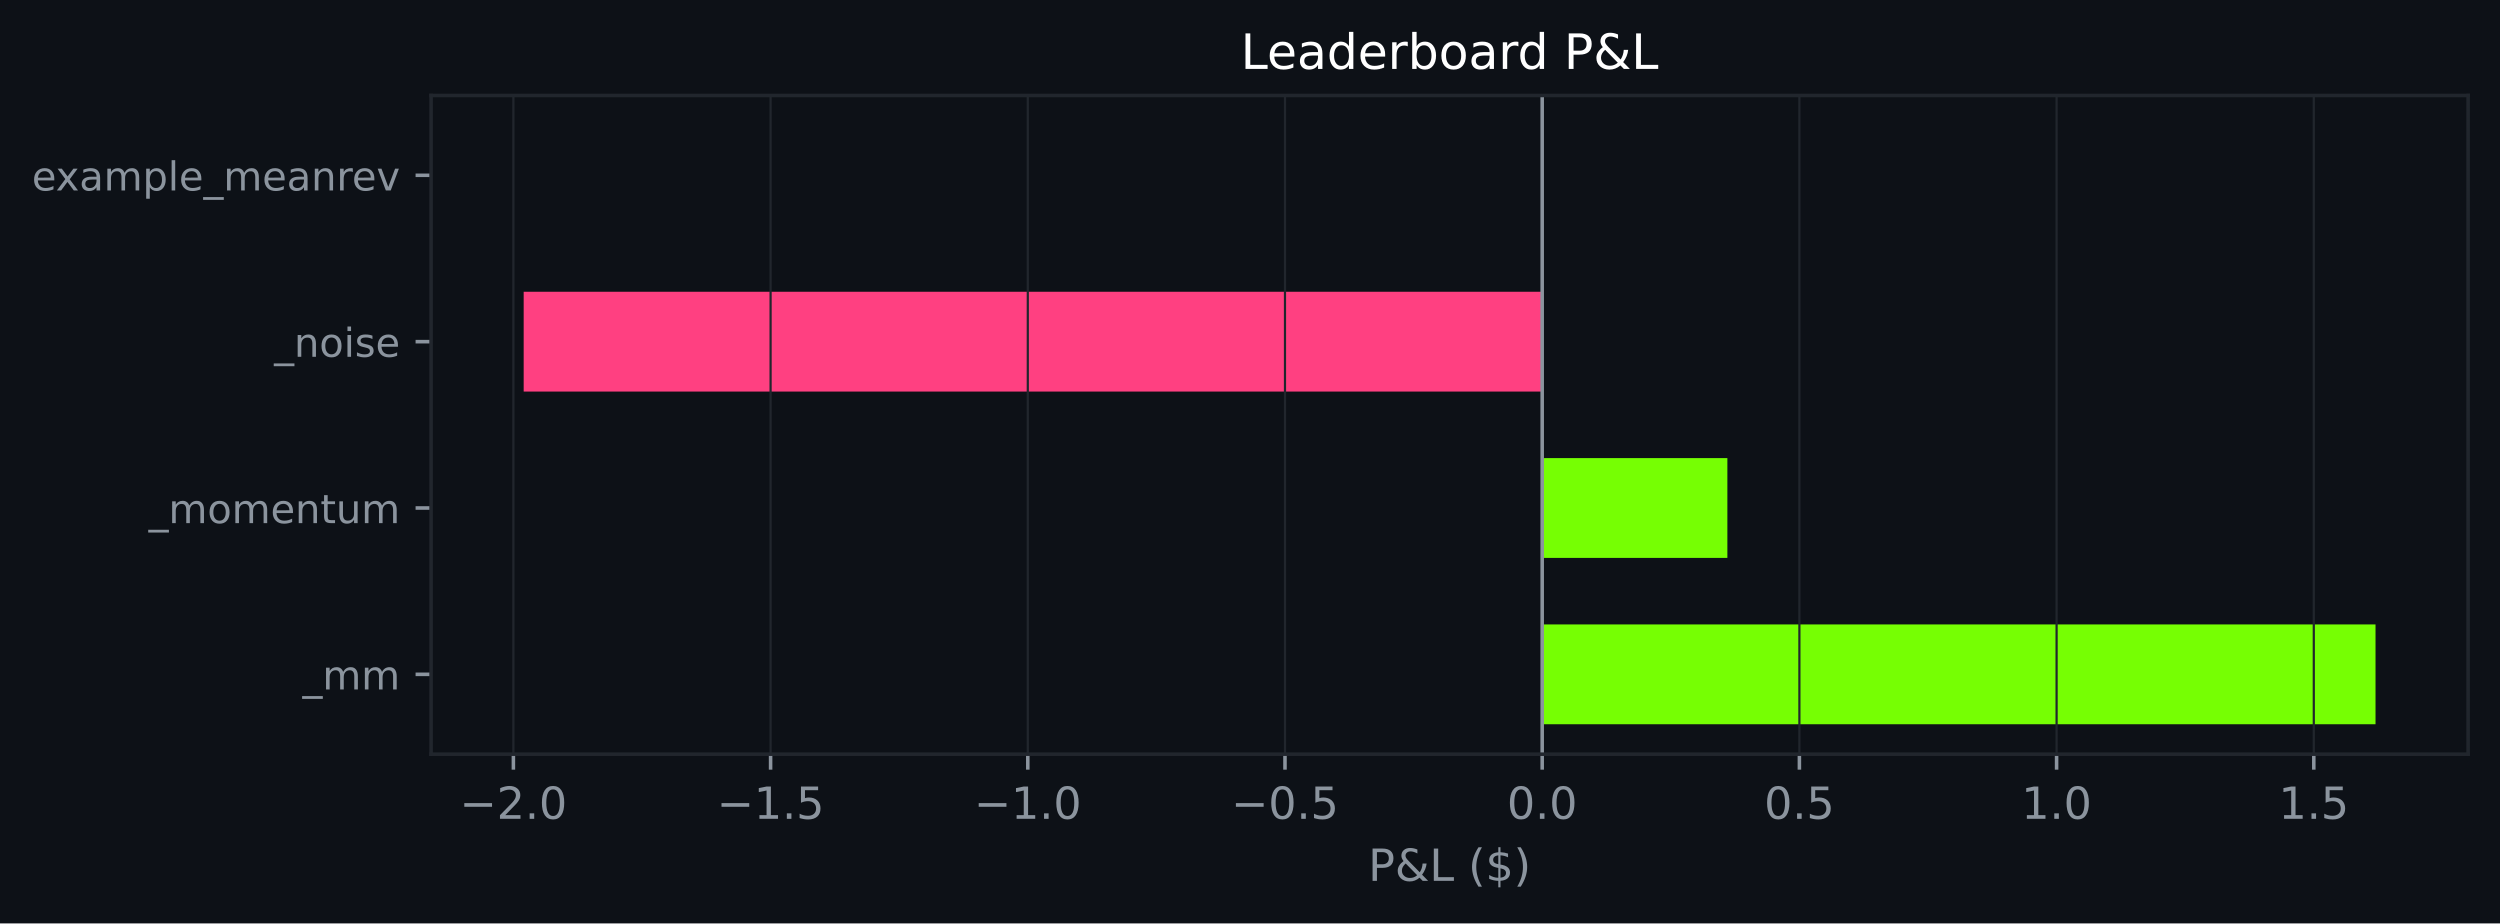
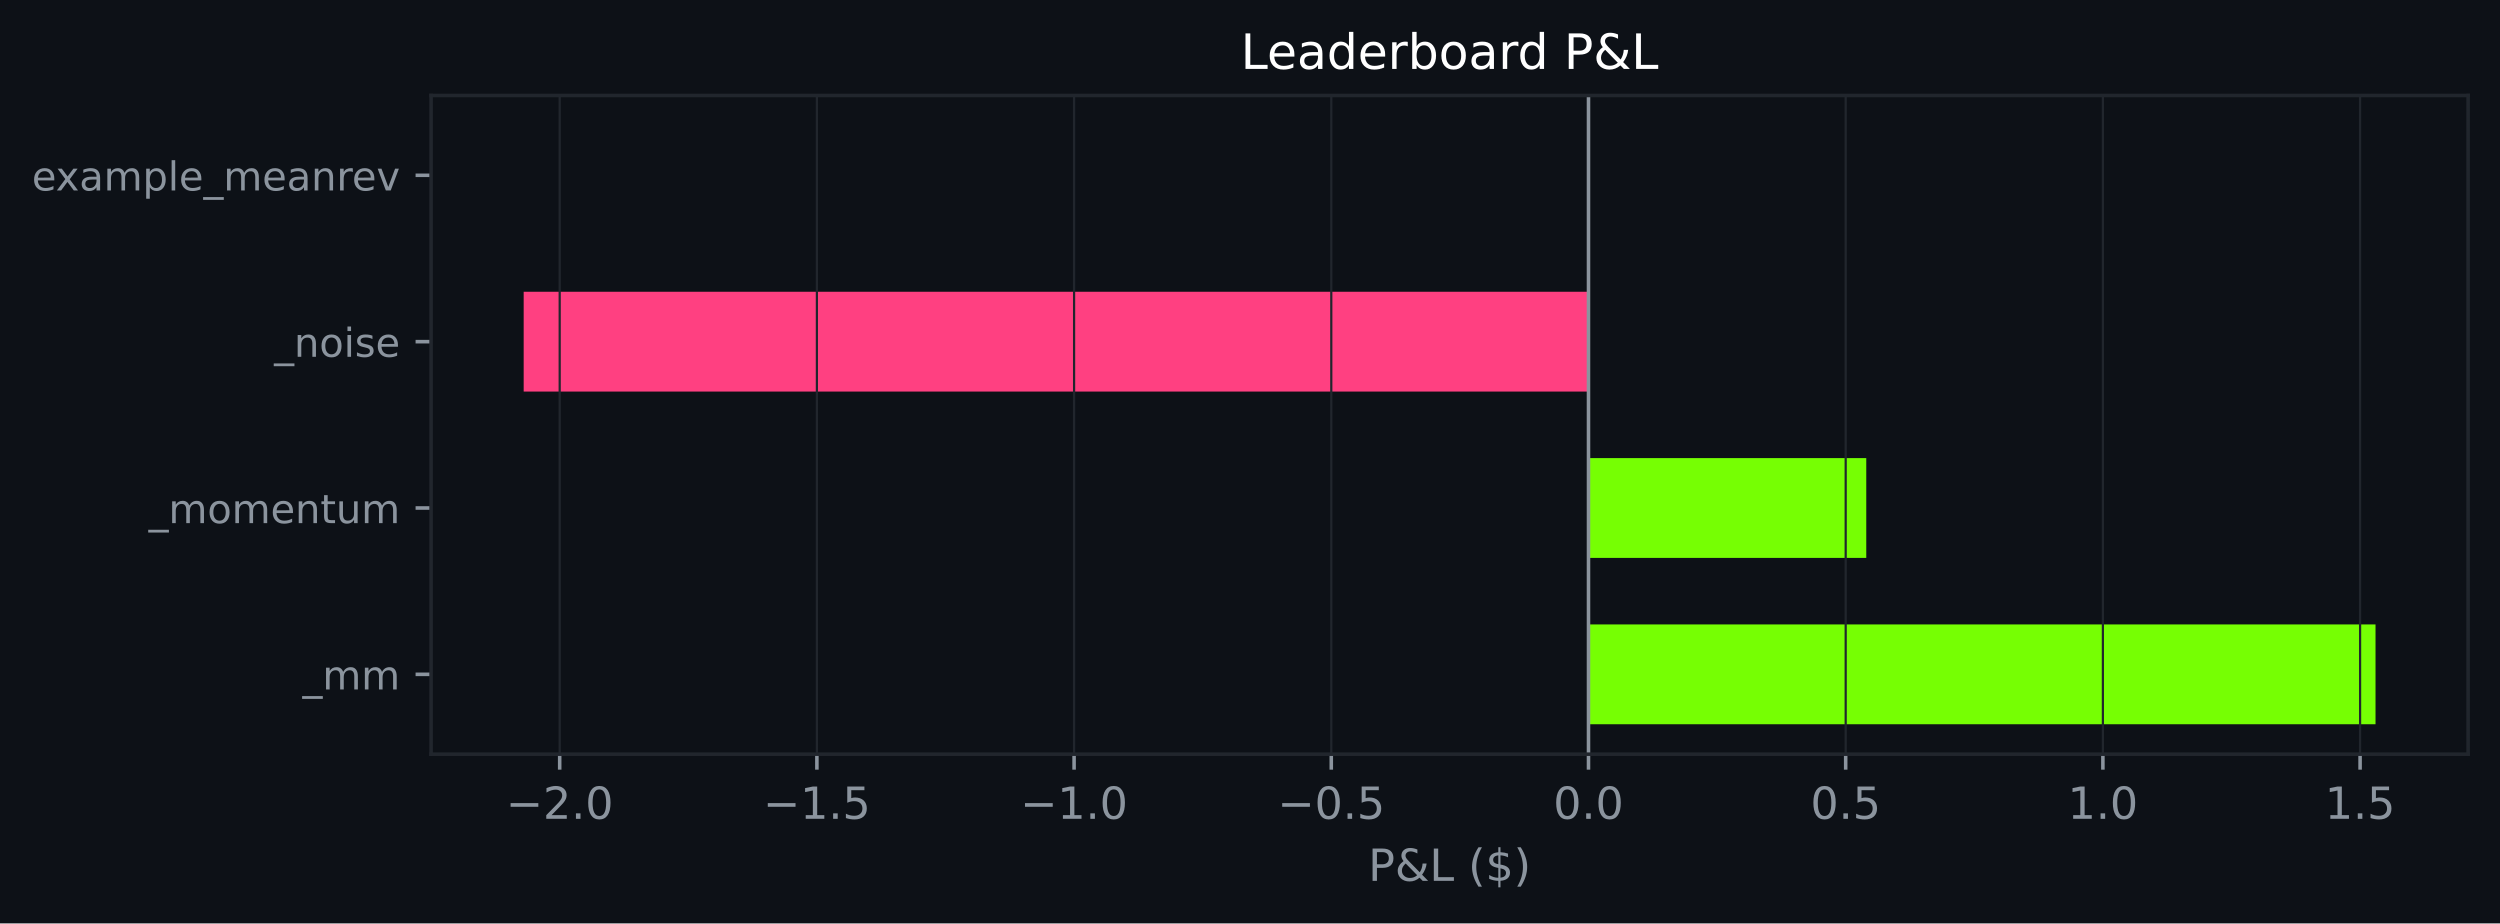
<svg xmlns="http://www.w3.org/2000/svg" xmlns:xlink="http://www.w3.org/1999/xlink" width="564.45pt" height="208.479pt" viewBox="0 0 564.45 208.479" version="1.1">
  <defs>
    <style type="text/css">*{stroke-linejoin: round; stroke-linecap: butt}</style>
  </defs>
  <g id="figure_1">
    <g id="patch_1">
      <path d="M 0 208.479  L 564.45 208.479  L 564.45 0  L 0 0  z " style="fill: #0d1117" />
    </g>
    <g id="axes_1">
      <g id="patch_2">
        <path d="M 97.33 170.279  L 557.25 170.279  L 557.25 21.558  L 97.33 21.558  z " style="fill: #0d1117" />
      </g>
      <g id="patch_3">
-         <path d="M 348.196 163.519  L 536.345 163.519  L 536.345 140.985  L 348.196 140.985  z " clip-path="url(#p3084425a72)" style="fill: #76ff03" />
+         <path d="M 358.649 163.519  L 536.345 163.519  L 536.345 140.985  L 358.649 140.985  z " clip-path="url(#pdfe9a8e093)" style="fill: #76ff03" />
      </g>
      <g id="patch_4">
-         <path d="M 348.196 125.963  L 390.007 125.963  L 390.007 103.43  L 348.196 103.43  z " clip-path="url(#p3084425a72)" style="fill: #76ff03" />
+         <path d="M 358.649 125.963  L 421.365 125.963  L 421.365 103.43  L 358.649 103.43  z " clip-path="url(#pdfe9a8e093)" style="fill: #76ff03" />
      </g>
      <g id="patch_5">
-         <path d="M 348.196 88.407  L 118.236 88.407  L 118.236 65.874  L 348.196 65.874  z " clip-path="url(#p3084425a72)" style="fill: #ff4081" />
+         <path d="M 358.649 88.407  L 118.236 88.407  L 118.236 65.874  L 358.649 65.874  z " clip-path="url(#pdfe9a8e093)" style="fill: #ff4081" />
      </g>
      <g id="patch_6">
-         <path d="M 348.196 50.852  L 348.196 50.852  L 348.196 28.318  L 348.196 28.318  z " clip-path="url(#p3084425a72)" style="fill: #76ff03" />
+         <path d="M 358.649 50.852  L 358.649 50.852  L 358.649 28.318  L 358.649 28.318  z " clip-path="url(#pdfe9a8e093)" style="fill: #76ff03" />
      </g>
      <g id="matplotlib.axis_1">
        <g id="xtick_1">
          <g id="line2d_1">
-             <path d="M 115.913 170.279  L 115.913 21.558  " clip-path="url(#p3084425a72)" style="fill: none; stroke: #21262d; stroke-width: 0.5; stroke-linecap: square" />
+             <path d="M 126.366 170.279  L 126.366 21.558  " clip-path="url(#pdfe9a8e093)" style="fill: none; stroke: #21262d; stroke-width: 0.5; stroke-linecap: square" />
          </g>
          <g id="line2d_2">
            <defs>
-               <path id="m243d03cfe0" d="M 0 0  L 0 3.5  " style="stroke: #8b949e; stroke-width: 0.8" />
+               <path id="m0a5ce98a4b" d="M 0 0  L 0 3.5  " style="stroke: #8b949e; stroke-width: 0.8" />
            </defs>
            <g>
-               <use xlink:href="#m243d03cfe0" x="115.913" y="170.279" style="fill: #8b949e; stroke: #8b949e; stroke-width: 0.8" />
+               <use xlink:href="#m0a5ce98a4b" x="126.366" y="170.279" style="fill: #8b949e; stroke: #8b949e; stroke-width: 0.8" />
            </g>
          </g>
          <g id="text_1">
-             <g style="fill: #8b949e" transform="translate(103.7717 184.8762) scale(0.1 -0.1)">
+             <g style="fill: #8b949e" transform="translate(114.2244 184.8762) scale(0.1 -0.1)">
              <defs>
                <path id="DejaVuSans-c9c" d="M 678 2272  L 4684 2272  L 4684 1741  L 678 1741  L 678 2272  z " transform="scale(0.015625)" />
                <path id="DejaVuSans-15" d="M 1228 531  L 3431 531  L 3431 0  L 469 0  L 469 531  Q 828 903 1448 1529  Q 2069 2156 2228 2338  Q 2531 2678 2651 2914  Q 2772 3150 2772 3378  Q 2772 3750 2511 3984  Q 2250 4219 1831 4219  Q 1534 4219 1204 4116  Q 875 4013 500 3803  L 500 4441  Q 881 4594 1212 4672  Q 1544 4750 1819 4750  Q 2544 4750 2975 4387  Q 3406 4025 3406 3419  Q 3406 3131 3298 2873  Q 3191 2616 2906 2266  Q 2828 2175 2409 1742  Q 1991 1309 1228 531  z " transform="scale(0.015625)" />
                <path id="DejaVuSans-11" d="M 684 794  L 1344 794  L 1344 0  L 684 0  L 684 794  z " transform="scale(0.015625)" />
                <path id="DejaVuSans-13" d="M 2034 4250  Q 1547 4250 1301 3770  Q 1056 3291 1056 2328  Q 1056 1369 1301 889  Q 1547 409 2034 409  Q 2525 409 2770 889  Q 3016 1369 3016 2328  Q 3016 3291 2770 3770  Q 2525 4250 2034 4250  z M 2034 4750  Q 2819 4750 3233 4129  Q 3647 3509 3647 2328  Q 3647 1150 3233 529  Q 2819 -91 2034 -91  Q 1250 -91 836 529  Q 422 1150 422 2328  Q 422 3509 836 4129  Q 1250 4750 2034 4750  z " transform="scale(0.015625)" />
              </defs>
              <use xlink:href="#DejaVuSans-c9c" />
              <use xlink:href="#DejaVuSans-15" transform="translate(83.79688 0)" />
              <use xlink:href="#DejaVuSans-11" transform="translate(147.4219 0)" />
              <use xlink:href="#DejaVuSans-13" transform="translate(179.2031 0)" />
            </g>
          </g>
        </g>
        <g id="xtick_2">
          <g id="line2d_3">
-             <path d="M 173.984 170.279  L 173.984 21.558  " clip-path="url(#p3084425a72)" style="fill: none; stroke: #21262d; stroke-width: 0.5; stroke-linecap: square" />
+             <path d="M 184.437 170.279  L 184.437 21.558  " clip-path="url(#pdfe9a8e093)" style="fill: none; stroke: #21262d; stroke-width: 0.5; stroke-linecap: square" />
          </g>
          <g id="line2d_4">
            <g>
-               <use xlink:href="#m243d03cfe0" x="173.984" y="170.279" style="fill: #8b949e; stroke: #8b949e; stroke-width: 0.8" />
+               <use xlink:href="#m0a5ce98a4b" x="184.437" y="170.279" style="fill: #8b949e; stroke: #8b949e; stroke-width: 0.8" />
            </g>
          </g>
          <g id="text_2">
-             <g style="fill: #8b949e" transform="translate(161.8424 184.8762) scale(0.1 -0.1)">
+             <g style="fill: #8b949e" transform="translate(172.2951 184.8762) scale(0.1 -0.1)">
              <defs>
                <path id="DejaVuSans-14" d="M 794 531  L 1825 531  L 1825 4091  L 703 3866  L 703 4441  L 1819 4666  L 2450 4666  L 2450 531  L 3481 531  L 3481 0  L 794 0  L 794 531  z " transform="scale(0.015625)" />
                <path id="DejaVuSans-18" d="M 691 4666  L 3169 4666  L 3169 4134  L 1269 4134  L 1269 2991  Q 1406 3038 1543 3061  Q 1681 3084 1819 3084  Q 2600 3084 3056 2656  Q 3513 2228 3513 1497  Q 3513 744 3044 326  Q 2575 -91 1722 -91  Q 1428 -91 1123 -41  Q 819 9 494 109  L 494 744  Q 775 591 1075 516  Q 1375 441 1709 441  Q 2250 441 2565 725  Q 2881 1009 2881 1497  Q 2881 1984 2565 2268  Q 2250 2553 1709 2553  Q 1456 2553 1204 2497  Q 953 2441 691 2322  L 691 4666  z " transform="scale(0.015625)" />
              </defs>
              <use xlink:href="#DejaVuSans-c9c" />
              <use xlink:href="#DejaVuSans-14" transform="translate(83.79688 0)" />
              <use xlink:href="#DejaVuSans-11" transform="translate(147.4219 0)" />
              <use xlink:href="#DejaVuSans-18" transform="translate(179.2031 0)" />
            </g>
          </g>
        </g>
        <g id="xtick_3">
          <g id="line2d_5">
-             <path d="M 232.055 170.279  L 232.055 21.558  " clip-path="url(#p3084425a72)" style="fill: none; stroke: #21262d; stroke-width: 0.5; stroke-linecap: square" />
+             <path d="M 242.507 170.279  L 242.507 21.558  " clip-path="url(#pdfe9a8e093)" style="fill: none; stroke: #21262d; stroke-width: 0.5; stroke-linecap: square" />
          </g>
          <g id="line2d_6">
            <g>
-               <use xlink:href="#m243d03cfe0" x="232.055" y="170.279" style="fill: #8b949e; stroke: #8b949e; stroke-width: 0.8" />
+               <use xlink:href="#m0a5ce98a4b" x="242.507" y="170.279" style="fill: #8b949e; stroke: #8b949e; stroke-width: 0.8" />
            </g>
          </g>
          <g id="text_3">
-             <g style="fill: #8b949e" transform="translate(219.9131 184.8762) scale(0.1 -0.1)">
+             <g style="fill: #8b949e" transform="translate(230.3658 184.8762) scale(0.1 -0.1)">
              <use xlink:href="#DejaVuSans-c9c" />
              <use xlink:href="#DejaVuSans-14" transform="translate(83.79688 0)" />
              <use xlink:href="#DejaVuSans-11" transform="translate(147.4219 0)" />
              <use xlink:href="#DejaVuSans-13" transform="translate(179.2031 0)" />
            </g>
          </g>
        </g>
        <g id="xtick_4">
          <g id="line2d_7">
-             <path d="M 290.125 170.279  L 290.125 21.558  " clip-path="url(#p3084425a72)" style="fill: none; stroke: #21262d; stroke-width: 0.5; stroke-linecap: square" />
+             <path d="M 300.578 170.279  L 300.578 21.558  " clip-path="url(#pdfe9a8e093)" style="fill: none; stroke: #21262d; stroke-width: 0.5; stroke-linecap: square" />
          </g>
          <g id="line2d_8">
            <g>
-               <use xlink:href="#m243d03cfe0" x="290.125" y="170.279" style="fill: #8b949e; stroke: #8b949e; stroke-width: 0.8" />
+               <use xlink:href="#m0a5ce98a4b" x="300.578" y="170.279" style="fill: #8b949e; stroke: #8b949e; stroke-width: 0.8" />
            </g>
          </g>
          <g id="text_4">
-             <g style="fill: #8b949e" transform="translate(277.9838 184.8762) scale(0.1 -0.1)">
+             <g style="fill: #8b949e" transform="translate(288.4365 184.8762) scale(0.1 -0.1)">
              <use xlink:href="#DejaVuSans-c9c" />
              <use xlink:href="#DejaVuSans-13" transform="translate(83.79688 0)" />
              <use xlink:href="#DejaVuSans-11" transform="translate(147.4219 0)" />
              <use xlink:href="#DejaVuSans-18" transform="translate(179.2031 0)" />
            </g>
          </g>
        </g>
        <g id="xtick_5">
          <g id="line2d_9">
-             <path d="M 348.196 170.279  L 348.196 21.558  " clip-path="url(#p3084425a72)" style="fill: none; stroke: #21262d; stroke-width: 0.5; stroke-linecap: square" />
+             <path d="M 358.649 170.279  L 358.649 21.558  " clip-path="url(#pdfe9a8e093)" style="fill: none; stroke: #21262d; stroke-width: 0.5; stroke-linecap: square" />
          </g>
          <g id="line2d_10">
            <g>
-               <use xlink:href="#m243d03cfe0" x="348.196" y="170.279" style="fill: #8b949e; stroke: #8b949e; stroke-width: 0.8" />
+               <use xlink:href="#m0a5ce98a4b" x="358.649" y="170.279" style="fill: #8b949e; stroke: #8b949e; stroke-width: 0.8" />
            </g>
          </g>
          <g id="text_5">
-             <g style="fill: #8b949e" transform="translate(340.2444 184.8762) scale(0.1 -0.1)">
+             <g style="fill: #8b949e" transform="translate(350.6971 184.8762) scale(0.1 -0.1)">
              <use xlink:href="#DejaVuSans-13" />
              <use xlink:href="#DejaVuSans-11" transform="translate(63.625 0)" />
              <use xlink:href="#DejaVuSans-13" transform="translate(95.40625 0)" />
            </g>
          </g>
        </g>
        <g id="xtick_6">
          <g id="line2d_11">
-             <path d="M 406.267 170.279  L 406.267 21.558  " clip-path="url(#p3084425a72)" style="fill: none; stroke: #21262d; stroke-width: 0.5; stroke-linecap: square" />
+             <path d="M 416.719 170.279  L 416.719 21.558  " clip-path="url(#pdfe9a8e093)" style="fill: none; stroke: #21262d; stroke-width: 0.5; stroke-linecap: square" />
          </g>
          <g id="line2d_12">
            <g>
-               <use xlink:href="#m243d03cfe0" x="406.267" y="170.279" style="fill: #8b949e; stroke: #8b949e; stroke-width: 0.8" />
+               <use xlink:href="#m0a5ce98a4b" x="416.719" y="170.279" style="fill: #8b949e; stroke: #8b949e; stroke-width: 0.8" />
            </g>
          </g>
          <g id="text_6">
-             <g style="fill: #8b949e" transform="translate(398.3151 184.8762) scale(0.1 -0.1)">
+             <g style="fill: #8b949e" transform="translate(408.7678 184.8762) scale(0.1 -0.1)">
              <use xlink:href="#DejaVuSans-13" />
              <use xlink:href="#DejaVuSans-11" transform="translate(63.625 0)" />
              <use xlink:href="#DejaVuSans-18" transform="translate(95.40625 0)" />
            </g>
          </g>
        </g>
        <g id="xtick_7">
          <g id="line2d_13">
-             <path d="M 464.337 170.279  L 464.337 21.558  " clip-path="url(#p3084425a72)" style="fill: none; stroke: #21262d; stroke-width: 0.5; stroke-linecap: square" />
+             <path d="M 474.79 170.279  L 474.79 21.558  " clip-path="url(#pdfe9a8e093)" style="fill: none; stroke: #21262d; stroke-width: 0.5; stroke-linecap: square" />
          </g>
          <g id="line2d_14">
            <g>
-               <use xlink:href="#m243d03cfe0" x="464.337" y="170.279" style="fill: #8b949e; stroke: #8b949e; stroke-width: 0.8" />
+               <use xlink:href="#m0a5ce98a4b" x="474.79" y="170.279" style="fill: #8b949e; stroke: #8b949e; stroke-width: 0.8" />
            </g>
          </g>
          <g id="text_7">
-             <g style="fill: #8b949e" transform="translate(456.3858 184.8762) scale(0.1 -0.1)">
+             <g style="fill: #8b949e" transform="translate(466.8385 184.8762) scale(0.1 -0.1)">
              <use xlink:href="#DejaVuSans-14" />
              <use xlink:href="#DejaVuSans-11" transform="translate(63.625 0)" />
              <use xlink:href="#DejaVuSans-13" transform="translate(95.40625 0)" />
            </g>
          </g>
        </g>
        <g id="xtick_8">
          <g id="line2d_15">
-             <path d="M 522.408 170.279  L 522.408 21.558  " clip-path="url(#p3084425a72)" style="fill: none; stroke: #21262d; stroke-width: 0.5; stroke-linecap: square" />
+             <path d="M 532.861 170.279  L 532.861 21.558  " clip-path="url(#pdfe9a8e093)" style="fill: none; stroke: #21262d; stroke-width: 0.5; stroke-linecap: square" />
          </g>
          <g id="line2d_16">
            <g>
-               <use xlink:href="#m243d03cfe0" x="522.408" y="170.279" style="fill: #8b949e; stroke: #8b949e; stroke-width: 0.8" />
+               <use xlink:href="#m0a5ce98a4b" x="532.861" y="170.279" style="fill: #8b949e; stroke: #8b949e; stroke-width: 0.8" />
            </g>
          </g>
          <g id="text_8">
-             <g style="fill: #8b949e" transform="translate(514.4565 184.8762) scale(0.1 -0.1)">
+             <g style="fill: #8b949e" transform="translate(524.9092 184.8762) scale(0.1 -0.1)">
              <use xlink:href="#DejaVuSans-14" />
              <use xlink:href="#DejaVuSans-11" transform="translate(63.625 0)" />
              <use xlink:href="#DejaVuSans-18" transform="translate(95.40625 0)" />
            </g>
          </g>
        </g>
        <g id="text_9">
          <g style="fill: #8b949e" transform="translate(308.9186 198.877) scale(0.1 -0.1)">
            <defs>
              <path id="DejaVuSans-33" d="M 1259 4147  L 1259 2394  L 2053 2394  Q 2494 2394 2734 2622  Q 2975 2850 2975 3272  Q 2975 3691 2734 3919  Q 2494 4147 2053 4147  L 1259 4147  z M 628 4666  L 2053 4666  Q 2838 4666 3239 4311  Q 3641 3956 3641 3272  Q 3641 2581 3239 2228  Q 2838 1875 2053 1875  L 1259 1875  L 1259 0  L 628 0  L 628 4666  z " transform="scale(0.015625)" />
              <path id="DejaVuSans-9" d="M 1556 2509  Q 1272 2256 1139 2004  Q 1006 1753 1006 1478  Q 1006 1022 1337 719  Q 1669 416 2169 416  Q 2466 416 2725 514  Q 2984 613 3213 813  L 1556 2509  z M 1997 2859  L 3584 1234  Q 3769 1513 3872 1830  Q 3975 2147 3994 2503  L 4575 2503  Q 4538 2091 4375 1687  Q 4213 1284 3922 891  L 4794 0  L 4006 0  L 3559 459  Q 3234 181 2878 45  Q 2522 -91 2113 -91  Q 1359 -91 881 339  Q 403 769 403 1441  Q 403 1841 612 2192  Q 822 2544 1241 2853  Q 1091 3050 1012 3245  Q 934 3441 934 3628  Q 934 4134 1281 4442  Q 1628 4750 2203 4750  Q 2463 4750 2720 4694  Q 2978 4638 3244 4525  L 3244 3956  Q 2972 4103 2725 4179  Q 2478 4256 2266 4256  Q 1938 4256 1733 4082  Q 1528 3909 1528 3634  Q 1528 3475 1620 3314  Q 1713 3153 1997 2859  z " transform="scale(0.015625)" />
              <path id="DejaVuSans-2f" d="M 628 4666  L 1259 4666  L 1259 531  L 3531 531  L 3531 0  L 628 0  L 628 4666  z " transform="scale(0.015625)" />
              <path id="DejaVuSans-3" transform="scale(0.015625)" />
              <path id="DejaVuSans-b" d="M 1984 4856  Q 1566 4138 1362 3434  Q 1159 2731 1159 2009  Q 1159 1288 1364 580  Q 1569 -128 1984 -844  L 1484 -844  Q 1016 -109 783 600  Q 550 1309 550 2009  Q 550 2706 781 3412  Q 1013 4119 1484 4856  L 1984 4856  z " transform="scale(0.015625)" />
              <path id="DejaVuSans-7" d="M 2163 -941  L 1850 -941  L 1847 0  Q 1519 6 1191 76  Q 863 147 531 288  L 531 850  Q 850 650 1176 548  Q 1503 447 1850 444  L 1850 1869  Q 1159 1981 845 2250  Q 531 2519 531 2988  Q 531 3497 872 3790  Q 1213 4084 1850 4128  L 1850 4863  L 2163 4863  L 2163 4138  Q 2453 4125 2725 4076  Q 2997 4028 3256 3944  L 3256 3397  Q 2997 3528 2723 3600  Q 2450 3672 2163 3684  L 2163 2350  Q 2872 2241 3206 1959  Q 3541 1678 3541 1191  Q 3541 663 3186 358  Q 2831 53 2163 6  L 2163 -941  z M 1850 2406  L 1850 3688  Q 1488 3647 1297 3481  Q 1106 3316 1106 3041  Q 1106 2772 1282 2622  Q 1459 2472 1850 2406  z M 2163 1806  L 2163 453  Q 2559 506 2761 678  Q 2963 850 2963 1131  Q 2963 1406 2770 1568  Q 2578 1731 2163 1806  z " transform="scale(0.015625)" />
              <path id="DejaVuSans-c" d="M 513 4856  L 1013 4856  Q 1481 4119 1714 3412  Q 1947 2706 1947 2009  Q 1947 1309 1714 600  Q 1481 -109 1013 -844  L 513 -844  Q 928 -128 1133 580  Q 1338 1288 1338 2009  Q 1338 2731 1133 3434  Q 928 4138 513 4856  z " transform="scale(0.015625)" />
            </defs>
            <use xlink:href="#DejaVuSans-33" />
            <use xlink:href="#DejaVuSans-9" transform="translate(60.29688 0)" />
            <use xlink:href="#DejaVuSans-2f" transform="translate(138.2812 0)" />
            <use xlink:href="#DejaVuSans-3" transform="translate(194 0)" />
            <use xlink:href="#DejaVuSans-b" transform="translate(225.7812 0)" />
            <use xlink:href="#DejaVuSans-7" transform="translate(264.7969 0)" />
            <use xlink:href="#DejaVuSans-c" transform="translate(328.4219 0)" />
          </g>
        </g>
      </g>
      <g id="matplotlib.axis_2">
        <g id="ytick_1">
          <g id="line2d_17">
            <defs>
-               <path id="m2a0bee8bd3" d="M 0 0  L -3.5 0  " style="stroke: #8b949e; stroke-width: 0.8" />
+               <path id="m2fd760b278" d="M 0 0  L -3.5 0  " style="stroke: #8b949e; stroke-width: 0.8" />
            </defs>
            <g>
-               <use xlink:href="#m2a0bee8bd3" x="97.33" y="152.252" style="fill: #8b949e; stroke: #8b949e; stroke-width: 0.8" />
+               <use xlink:href="#m2fd760b278" x="97.33" y="152.252" style="fill: #8b949e; stroke: #8b949e; stroke-width: 0.8" />
            </g>
          </g>
          <g id="text_10">
            <g style="fill: #8b949e" transform="translate(68.29734 155.6708) scale(0.09 -0.09)">
              <defs>
                <path id="DejaVuSans-42" d="M 3263 -1063  L 3263 -1509  L -63 -1509  L -63 -1063  L 3263 -1063  z " transform="scale(0.015625)" />
                <path id="DejaVuSans-50" d="M 3328 2828  Q 3544 3216 3844 3400  Q 4144 3584 4550 3584  Q 5097 3584 5394 3201  Q 5691 2819 5691 2113  L 5691 0  L 5113 0  L 5113 2094  Q 5113 2597 4934 2840  Q 4756 3084 4391 3084  Q 3944 3084 3684 2787  Q 3425 2491 3425 1978  L 3425 0  L 2847 0  L 2847 2094  Q 2847 2600 2669 2842  Q 2491 3084 2119 3084  Q 1678 3084 1418 2786  Q 1159 2488 1159 1978  L 1159 0  L 581 0  L 581 3500  L 1159 3500  L 1159 2956  Q 1356 3278 1631 3431  Q 1906 3584 2284 3584  Q 2666 3584 2933 3390  Q 3200 3197 3328 2828  z " transform="scale(0.015625)" />
              </defs>
              <use xlink:href="#DejaVuSans-42" />
              <use xlink:href="#DejaVuSans-50" transform="translate(50 0)" />
              <use xlink:href="#DejaVuSans-50" transform="translate(147.4062 0)" />
            </g>
          </g>
        </g>
        <g id="ytick_2">
          <g id="line2d_18">
            <g>
-               <use xlink:href="#m2a0bee8bd3" x="97.33" y="114.696" style="fill: #8b949e; stroke: #8b949e; stroke-width: 0.8" />
+               <use xlink:href="#m2fd760b278" x="97.33" y="114.696" style="fill: #8b949e; stroke: #8b949e; stroke-width: 0.8" />
            </g>
          </g>
          <g id="text_11">
            <g style="fill: #8b949e" transform="translate(33.55031 118.1152) scale(0.09 -0.09)">
              <defs>
                <path id="DejaVuSans-52" d="M 1959 3097  Q 1497 3097 1228 2736  Q 959 2375 959 1747  Q 959 1119 1226 758  Q 1494 397 1959 397  Q 2419 397 2687 759  Q 2956 1122 2956 1747  Q 2956 2369 2687 2733  Q 2419 3097 1959 3097  z M 1959 3584  Q 2709 3584 3137 3096  Q 3566 2609 3566 1747  Q 3566 888 3137 398  Q 2709 -91 1959 -91  Q 1206 -91 779 398  Q 353 888 353 1747  Q 353 2609 779 3096  Q 1206 3584 1959 3584  z " transform="scale(0.015625)" />
                <path id="DejaVuSans-48" d="M 3597 1894  L 3597 1613  L 953 1613  Q 991 1019 1311 708  Q 1631 397 2203 397  Q 2534 397 2845 478  Q 3156 559 3463 722  L 3463 178  Q 3153 47 2828 -22  Q 2503 -91 2169 -91  Q 1331 -91 842 396  Q 353 884 353 1716  Q 353 2575 817 3079  Q 1281 3584 2069 3584  Q 2775 3584 3186 3129  Q 3597 2675 3597 1894  z M 3022 2063  Q 3016 2534 2758 2815  Q 2500 3097 2075 3097  Q 1594 3097 1305 2825  Q 1016 2553 972 2059  L 3022 2063  z " transform="scale(0.015625)" />
                <path id="DejaVuSans-51" d="M 3513 2113  L 3513 0  L 2938 0  L 2938 2094  Q 2938 2591 2744 2837  Q 2550 3084 2163 3084  Q 1697 3084 1428 2787  Q 1159 2491 1159 1978  L 1159 0  L 581 0  L 581 3500  L 1159 3500  L 1159 2956  Q 1366 3272 1645 3428  Q 1925 3584 2291 3584  Q 2894 3584 3203 3211  Q 3513 2838 3513 2113  z " transform="scale(0.015625)" />
                <path id="DejaVuSans-57" d="M 1172 4494  L 1172 3500  L 2356 3500  L 2356 3053  L 1172 3053  L 1172 1153  Q 1172 725 1289 603  Q 1406 481 1766 481  L 2356 481  L 2356 0  L 1766 0  Q 1100 0 847 248  Q 594 497 594 1153  L 594 3053  L 172 3053  L 172 3500  L 594 3500  L 594 4494  L 1172 4494  z " transform="scale(0.015625)" />
                <path id="DejaVuSans-58" d="M 544 1381  L 544 3500  L 1119 3500  L 1119 1403  Q 1119 906 1312 657  Q 1506 409 1894 409  Q 2359 409 2629 706  Q 2900 1003 2900 1516  L 2900 3500  L 3475 3500  L 3475 0  L 2900 0  L 2900 538  Q 2691 219 2414 64  Q 2138 -91 1772 -91  Q 1169 -91 856 284  Q 544 659 544 1381  z M 1991 3584  L 1991 3584  z " transform="scale(0.015625)" />
              </defs>
              <use xlink:href="#DejaVuSans-42" />
              <use xlink:href="#DejaVuSans-50" transform="translate(50 0)" />
              <use xlink:href="#DejaVuSans-52" transform="translate(147.4062 0)" />
              <use xlink:href="#DejaVuSans-50" transform="translate(208.5938 0)" />
              <use xlink:href="#DejaVuSans-48" transform="translate(306 0)" />
              <use xlink:href="#DejaVuSans-51" transform="translate(367.5312 0)" />
              <use xlink:href="#DejaVuSans-57" transform="translate(430.9062 0)" />
              <use xlink:href="#DejaVuSans-58" transform="translate(470.1094 0)" />
              <use xlink:href="#DejaVuSans-50" transform="translate(533.4844 0)" />
            </g>
          </g>
        </g>
        <g id="ytick_3">
          <g id="line2d_19">
            <g>
-               <use xlink:href="#m2a0bee8bd3" x="97.33" y="77.141" style="fill: #8b949e; stroke: #8b949e; stroke-width: 0.8" />
+               <use xlink:href="#m2fd760b278" x="97.33" y="77.141" style="fill: #8b949e; stroke: #8b949e; stroke-width: 0.8" />
            </g>
          </g>
          <g id="text_12">
            <g style="fill: #8b949e" transform="translate(61.89328 80.55989) scale(0.09 -0.09)">
              <defs>
                <path id="DejaVuSans-4c" d="M 603 3500  L 1178 3500  L 1178 0  L 603 0  L 603 3500  z M 603 4863  L 1178 4863  L 1178 4134  L 603 4134  L 603 4863  z " transform="scale(0.015625)" />
                <path id="DejaVuSans-56" d="M 2834 3397  L 2834 2853  Q 2591 2978 2328 3040  Q 2066 3103 1784 3103  Q 1356 3103 1142 2972  Q 928 2841 928 2578  Q 928 2378 1081 2264  Q 1234 2150 1697 2047  L 1894 2003  Q 2506 1872 2764 1633  Q 3022 1394 3022 966  Q 3022 478 2636 193  Q 2250 -91 1575 -91  Q 1294 -91 989 -36  Q 684 19 347 128  L 347 722  Q 666 556 975 473  Q 1284 391 1588 391  Q 1994 391 2212 530  Q 2431 669 2431 922  Q 2431 1156 2273 1281  Q 2116 1406 1581 1522  L 1381 1569  Q 847 1681 609 1914  Q 372 2147 372 2553  Q 372 3047 722 3315  Q 1072 3584 1716 3584  Q 2034 3584 2315 3537  Q 2597 3491 2834 3397  z " transform="scale(0.015625)" />
              </defs>
              <use xlink:href="#DejaVuSans-42" />
              <use xlink:href="#DejaVuSans-51" transform="translate(50 0)" />
              <use xlink:href="#DejaVuSans-52" transform="translate(113.375 0)" />
              <use xlink:href="#DejaVuSans-4c" transform="translate(174.5625 0)" />
              <use xlink:href="#DejaVuSans-56" transform="translate(202.3438 0)" />
              <use xlink:href="#DejaVuSans-48" transform="translate(254.4375 0)" />
            </g>
          </g>
        </g>
        <g id="ytick_4">
          <g id="line2d_20">
            <g>
-               <use xlink:href="#m2a0bee8bd3" x="97.33" y="39.585" style="fill: #8b949e; stroke: #8b949e; stroke-width: 0.8" />
+               <use xlink:href="#m2fd760b278" x="97.33" y="39.585" style="fill: #8b949e; stroke: #8b949e; stroke-width: 0.8" />
            </g>
          </g>
          <g id="text_13">
            <g style="fill: #8b949e" transform="translate(7.2 43.00427) scale(0.09 -0.09)">
              <defs>
                <path id="DejaVuSans-5b" d="M 3513 3500  L 2247 1797  L 3578 0  L 2900 0  L 1881 1375  L 863 0  L 184 0  L 1544 1831  L 300 3500  L 978 3500  L 1906 2253  L 2834 3500  L 3513 3500  z " transform="scale(0.015625)" />
                <path id="DejaVuSans-44" d="M 2194 1759  Q 1497 1759 1228 1600  Q 959 1441 959 1056  Q 959 750 1161 570  Q 1363 391 1709 391  Q 2188 391 2477 730  Q 2766 1069 2766 1631  L 2766 1759  L 2194 1759  z M 3341 1997  L 3341 0  L 2766 0  L 2766 531  Q 2569 213 2275 61  Q 1981 -91 1556 -91  Q 1019 -91 701 211  Q 384 513 384 1019  Q 384 1609 779 1909  Q 1175 2209 1959 2209  L 2766 2209  L 2766 2266  Q 2766 2663 2505 2880  Q 2244 3097 1772 3097  Q 1472 3097 1187 3025  Q 903 2953 641 2809  L 641 3341  Q 956 3463 1253 3523  Q 1550 3584 1831 3584  Q 2591 3584 2966 3190  Q 3341 2797 3341 1997  z " transform="scale(0.015625)" />
                <path id="DejaVuSans-53" d="M 1159 525  L 1159 -1331  L 581 -1331  L 581 3500  L 1159 3500  L 1159 2969  Q 1341 3281 1617 3432  Q 1894 3584 2278 3584  Q 2916 3584 3314 3078  Q 3713 2572 3713 1747  Q 3713 922 3314 415  Q 2916 -91 2278 -91  Q 1894 -91 1617 61  Q 1341 213 1159 525  z M 3116 1747  Q 3116 2381 2855 2742  Q 2594 3103 2138 3103  Q 1681 3103 1420 2742  Q 1159 2381 1159 1747  Q 1159 1113 1420 752  Q 1681 391 2138 391  Q 2594 391 2855 752  Q 3116 1113 3116 1747  z " transform="scale(0.015625)" />
                <path id="DejaVuSans-4f" d="M 603 4863  L 1178 4863  L 1178 0  L 603 0  L 603 4863  z " transform="scale(0.015625)" />
                <path id="DejaVuSans-55" d="M 2631 2963  Q 2534 3019 2420 3045  Q 2306 3072 2169 3072  Q 1681 3072 1420 2755  Q 1159 2438 1159 1844  L 1159 0  L 581 0  L 581 3500  L 1159 3500  L 1159 2956  Q 1341 3275 1631 3429  Q 1922 3584 2338 3584  Q 2397 3584 2469 3576  Q 2541 3569 2628 3553  L 2631 2963  z " transform="scale(0.015625)" />
                <path id="DejaVuSans-59" d="M 191 3500  L 800 3500  L 1894 563  L 2988 3500  L 3597 3500  L 2284 0  L 1503 0  L 191 3500  z " transform="scale(0.015625)" />
              </defs>
              <use xlink:href="#DejaVuSans-48" />
              <use xlink:href="#DejaVuSans-5b" transform="translate(59.78125 0)" />
              <use xlink:href="#DejaVuSans-44" transform="translate(118.9688 0)" />
              <use xlink:href="#DejaVuSans-50" transform="translate(180.25 0)" />
              <use xlink:href="#DejaVuSans-53" transform="translate(277.6562 0)" />
              <use xlink:href="#DejaVuSans-4f" transform="translate(341.1406 0)" />
              <use xlink:href="#DejaVuSans-48" transform="translate(368.9219 0)" />
              <use xlink:href="#DejaVuSans-42" transform="translate(430.4531 0)" />
              <use xlink:href="#DejaVuSans-50" transform="translate(480.4531 0)" />
              <use xlink:href="#DejaVuSans-48" transform="translate(577.8594 0)" />
              <use xlink:href="#DejaVuSans-44" transform="translate(639.3906 0)" />
              <use xlink:href="#DejaVuSans-51" transform="translate(700.6719 0)" />
              <use xlink:href="#DejaVuSans-55" transform="translate(764.0469 0)" />
              <use xlink:href="#DejaVuSans-48" transform="translate(802.9531 0)" />
              <use xlink:href="#DejaVuSans-59" transform="translate(864.4844 0)" />
            </g>
          </g>
        </g>
      </g>
      <g id="line2d_21">
-         <path d="M 348.196 170.279  L 348.196 21.558  " clip-path="url(#p3084425a72)" style="fill: none; stroke: #8b949e; stroke-width: 0.8; stroke-linecap: square" />
+         <path d="M 358.649 170.279  L 358.649 21.558  " clip-path="url(#pdfe9a8e093)" style="fill: none; stroke: #8b949e; stroke-width: 0.8; stroke-linecap: square" />
      </g>
      <g id="patch_7">
        <path d="M 97.33 170.279  L 97.33 21.558  " style="fill: none; stroke: #21262d; stroke-width: 0.8; stroke-linejoin: miter; stroke-linecap: square" />
      </g>
      <g id="patch_8">
        <path d="M 557.25 170.279  L 557.25 21.558  " style="fill: none; stroke: #21262d; stroke-width: 0.8; stroke-linejoin: miter; stroke-linecap: square" />
      </g>
      <g id="patch_9">
        <path d="M 97.33 170.279  L 557.25 170.279  " style="fill: none; stroke: #21262d; stroke-width: 0.8; stroke-linejoin: miter; stroke-linecap: square" />
      </g>
      <g id="patch_10">
        <path d="M 97.33 21.558  L 557.25 21.558  " style="fill: none; stroke: #21262d; stroke-width: 0.8; stroke-linejoin: miter; stroke-linecap: square" />
      </g>
      <g id="text_14">
        <g style="fill: #ffffff" transform="translate(280.1288 15.55828) scale(0.11 -0.11)">
          <defs>
            <path id="DejaVuSans-47" d="M 2906 2969  L 2906 4863  L 3481 4863  L 3481 0  L 2906 0  L 2906 525  Q 2725 213 2448 61  Q 2172 -91 1784 -91  Q 1150 -91 751 415  Q 353 922 353 1747  Q 353 2572 751 3078  Q 1150 3584 1784 3584  Q 2172 3584 2448 3432  Q 2725 3281 2906 2969  z M 947 1747  Q 947 1113 1208 752  Q 1469 391 1925 391  Q 2381 391 2643 752  Q 2906 1113 2906 1747  Q 2906 2381 2643 2742  Q 2381 3103 1925 3103  Q 1469 3103 1208 2742  Q 947 2381 947 1747  z " transform="scale(0.015625)" />
            <path id="DejaVuSans-45" d="M 3116 1747  Q 3116 2381 2855 2742  Q 2594 3103 2138 3103  Q 1681 3103 1420 2742  Q 1159 2381 1159 1747  Q 1159 1113 1420 752  Q 1681 391 2138 391  Q 2594 391 2855 752  Q 3116 1113 3116 1747  z M 1159 2969  Q 1341 3281 1617 3432  Q 1894 3584 2278 3584  Q 2916 3584 3314 3078  Q 3713 2572 3713 1747  Q 3713 922 3314 415  Q 2916 -91 2278 -91  Q 1894 -91 1617 61  Q 1341 213 1159 525  L 1159 0  L 581 0  L 581 4863  L 1159 4863  L 1159 2969  z " transform="scale(0.015625)" />
          </defs>
          <use xlink:href="#DejaVuSans-2f" />
          <use xlink:href="#DejaVuSans-48" transform="translate(53.96875 0)" />
          <use xlink:href="#DejaVuSans-44" transform="translate(115.5 0)" />
          <use xlink:href="#DejaVuSans-47" transform="translate(176.7812 0)" />
          <use xlink:href="#DejaVuSans-48" transform="translate(240.2656 0)" />
          <use xlink:href="#DejaVuSans-55" transform="translate(301.7969 0)" />
          <use xlink:href="#DejaVuSans-45" transform="translate(342.9062 0)" />
          <use xlink:href="#DejaVuSans-52" transform="translate(406.3906 0)" />
          <use xlink:href="#DejaVuSans-44" transform="translate(467.5781 0)" />
          <use xlink:href="#DejaVuSans-55" transform="translate(528.8594 0)" />
          <use xlink:href="#DejaVuSans-47" transform="translate(568.2188 0)" />
          <use xlink:href="#DejaVuSans-3" transform="translate(631.7031 0)" />
          <use xlink:href="#DejaVuSans-33" transform="translate(663.4844 0)" />
          <use xlink:href="#DejaVuSans-9" transform="translate(723.7812 0)" />
          <use xlink:href="#DejaVuSans-2f" transform="translate(801.7656 0)" />
        </g>
      </g>
    </g>
  </g>
  <defs>
-     <clipPath id="p3084425a72">
+     <clipPath id="pdfe9a8e093">
      <rect x="97.33" y="21.558" width="459.92" height="148.72" />
    </clipPath>
  </defs>
</svg>
